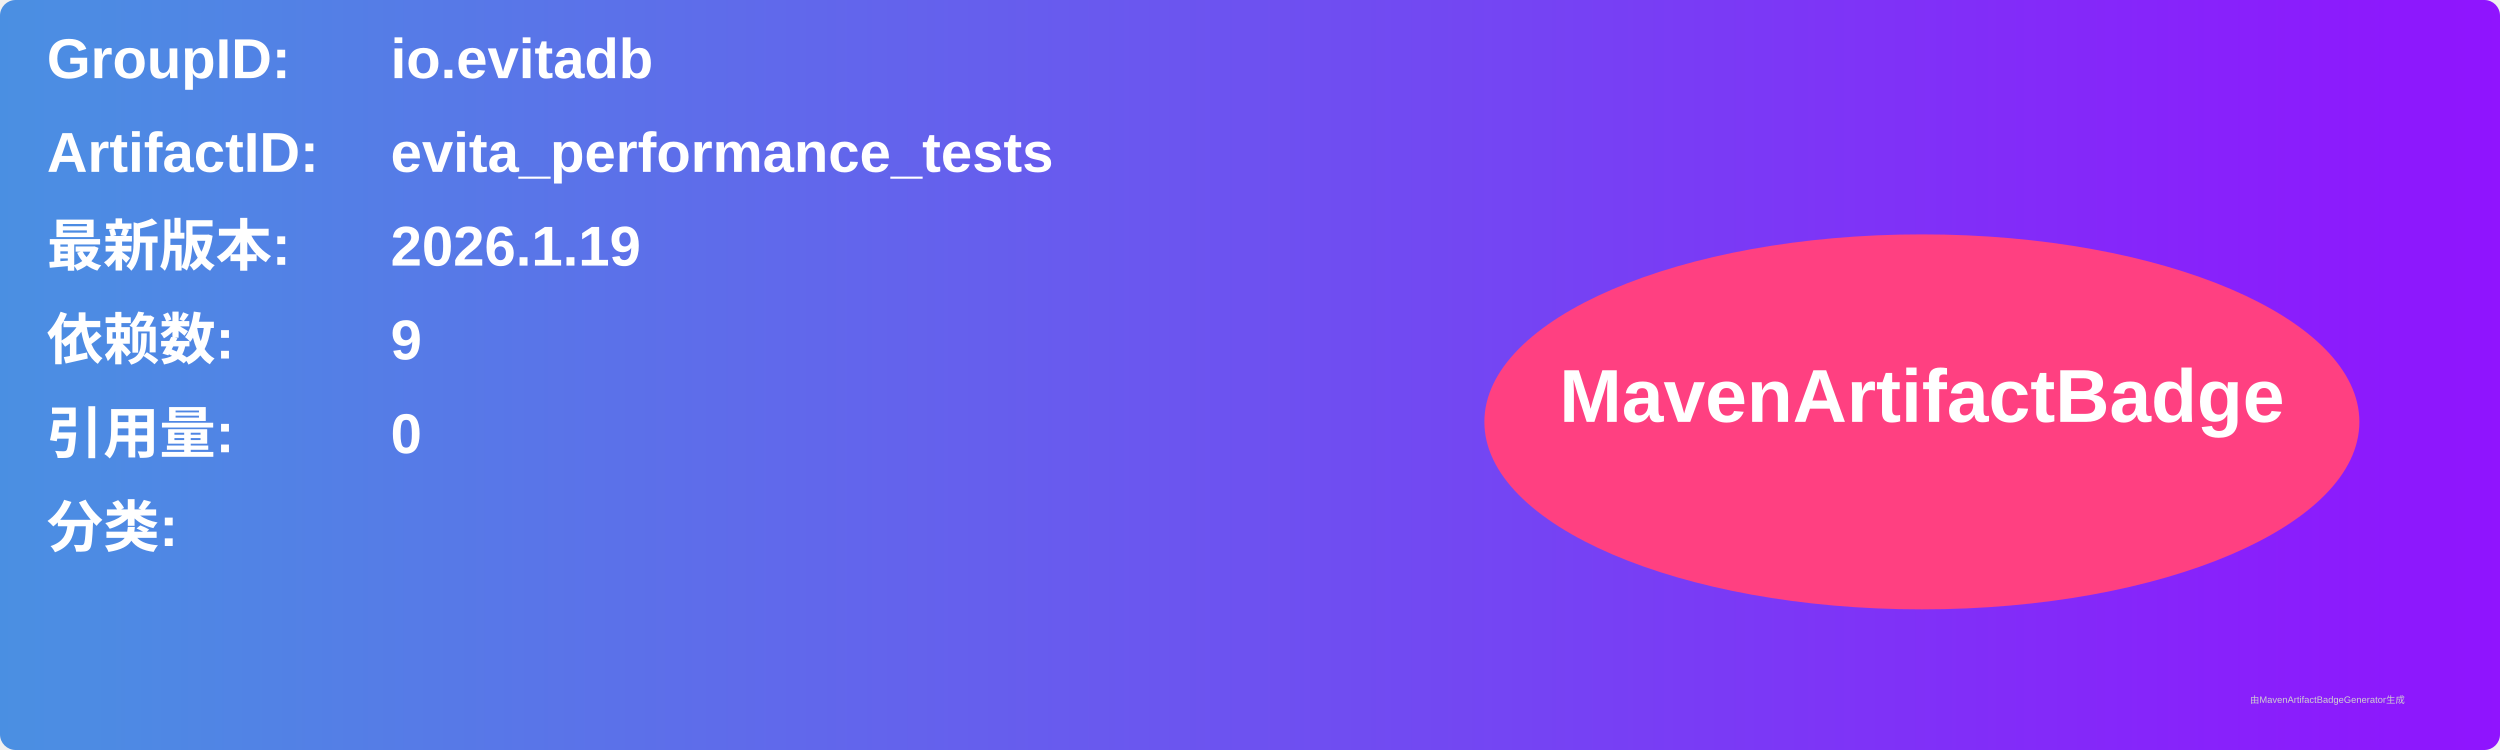
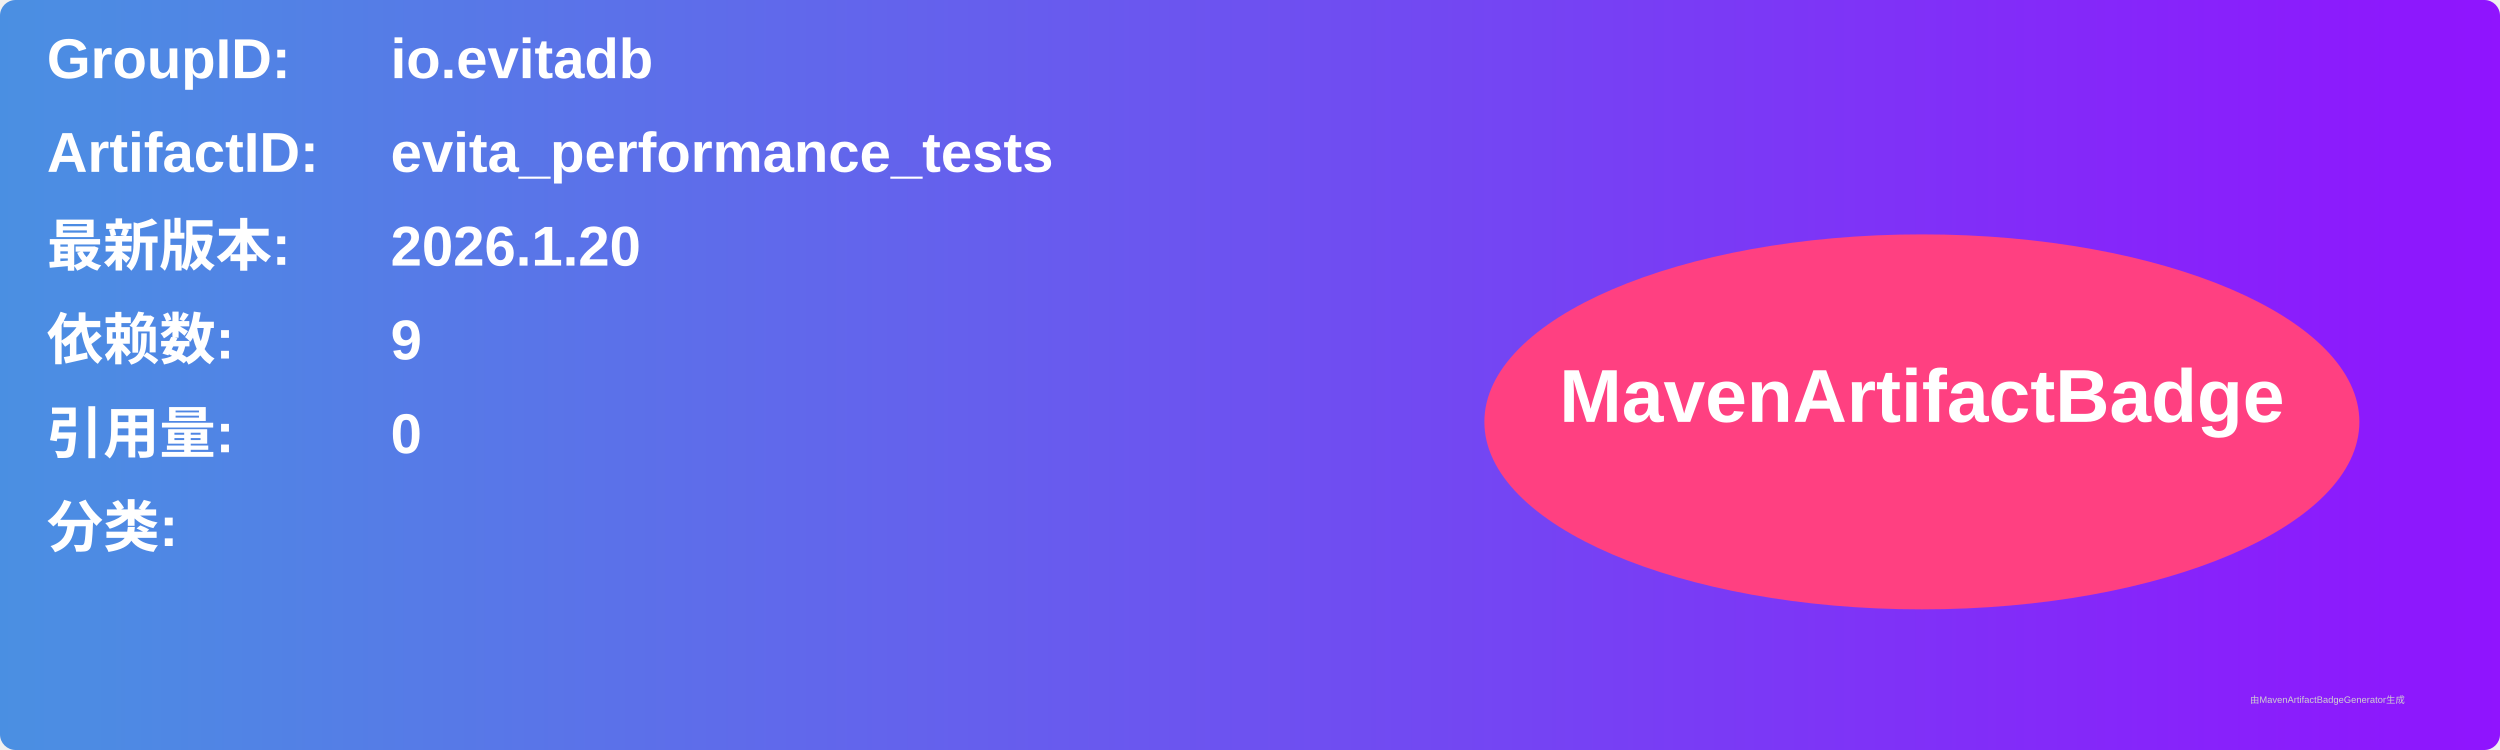
<svg xmlns="http://www.w3.org/2000/svg" width="800" height="240" viewBox="0 0 800 240">
  <linearGradient id="grad" x1="0%" y1="0%" x2="100%" y2="0%">
    <stop offset="0%" stop-color="#4a90e2" />
    <stop offset="100%" stop-color="#9013fe" />
  </linearGradient>
  <rect width="100%" height="100%" rx="5" ry="5" fill="url(#grad)" />
  <g transform="translate(15, 15)">
    <text x="0" y="10" font-family="Arial" font-size="18" fill="white" font-weight="bold" width="260">GroupID:</text>
    <text x="110" y="10" font-family="Arial" font-size="18" fill="white" font-weight="bold" width="460">io.evitadb</text>
    <text x="0" y="40" font-family="Arial" font-size="18" fill="white" font-weight="bold" width="260">ArtifactID:</text>
    <text x="110" y="40" font-family="Arial" font-size="18" fill="white" font-weight="bold" width="460">evita_performance_tests</text>
    <text x="0" y="70" font-family="Arial" font-size="18" fill="white" font-weight="bold">最新版本:</text>
    <text x="110" y="70" font-family="Arial" font-size="18" fill="white" font-weight="bold">
-       <tspan font-weight="bold">2026.1.19</tspan>
+       <tspan font-weight="bold">2026.1.20</tspan>
    </text>
    <text x="0" y="100" font-family="Arial" font-size="18" fill="white" font-weight="bold">依赖数: </text>
    <text x="110" y="100" font-family="Arial" font-size="18" fill="white">
      <tspan font-weight="bold">9</tspan>
    </text>
    <text x="0" y="130" font-family="Arial" font-size="18" fill="white" font-weight="bold">引用量: </text>
    <text x="110" y="130" font-family="Arial" font-size="18" fill="white">
      <tspan font-weight="bold">0</tspan>
    </text>
    <text x="0" y="160" font-family="Arial" font-size="18" fill="white" font-weight="bold">分类:</text>
    <text x="10" y="190" font-family="Arial" font-size="10" fill="white">
      <tspan font-weight="bold" />
    </text>
    <ellipse cx="600" cy="120" rx="140" ry="60" fill="#ff4081" />
    <text x="600" y="120" text-anchor="middle" font-family="Arial" font-size="24" fill="white" font-weight="bold">MavenArtifactBadge</text>
  </g>
  <text x="720" y="225" font-family="Arial" font-size="3" fill="#d0d0d0">由MavenArtifactBadgeGenerator生成</text>
</svg>
